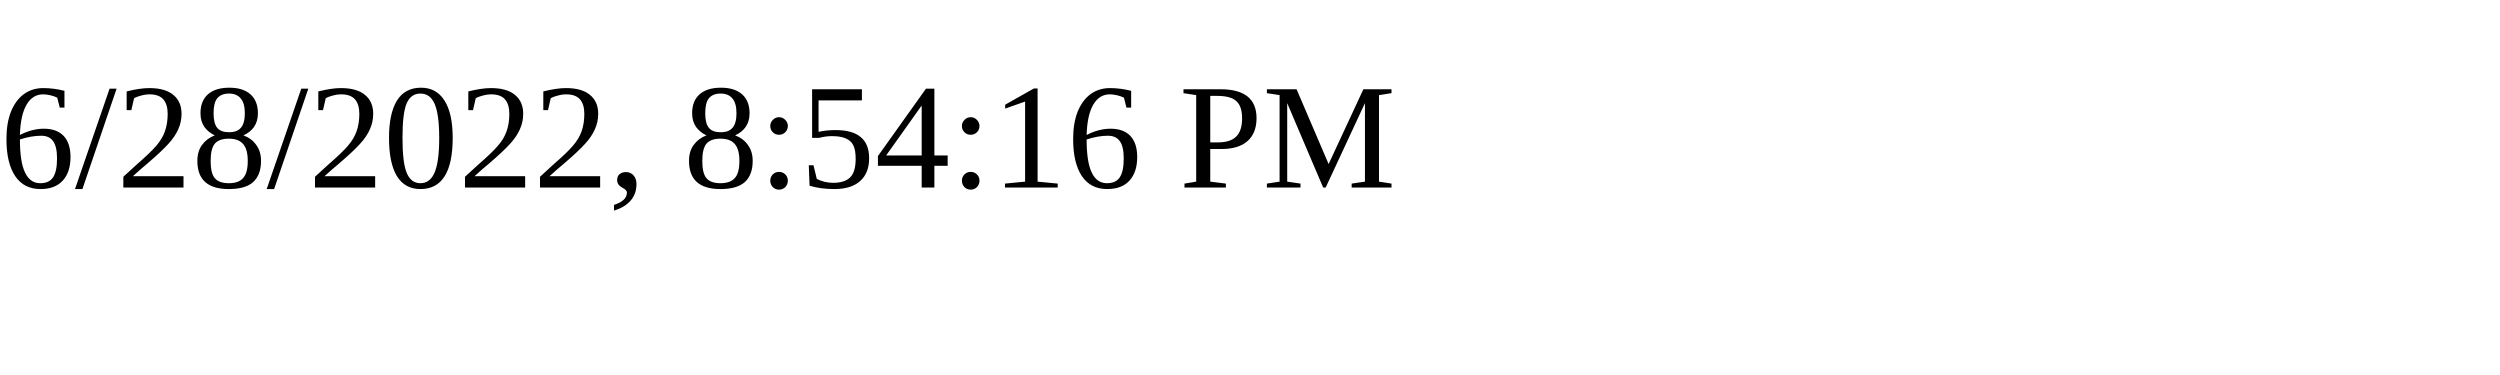
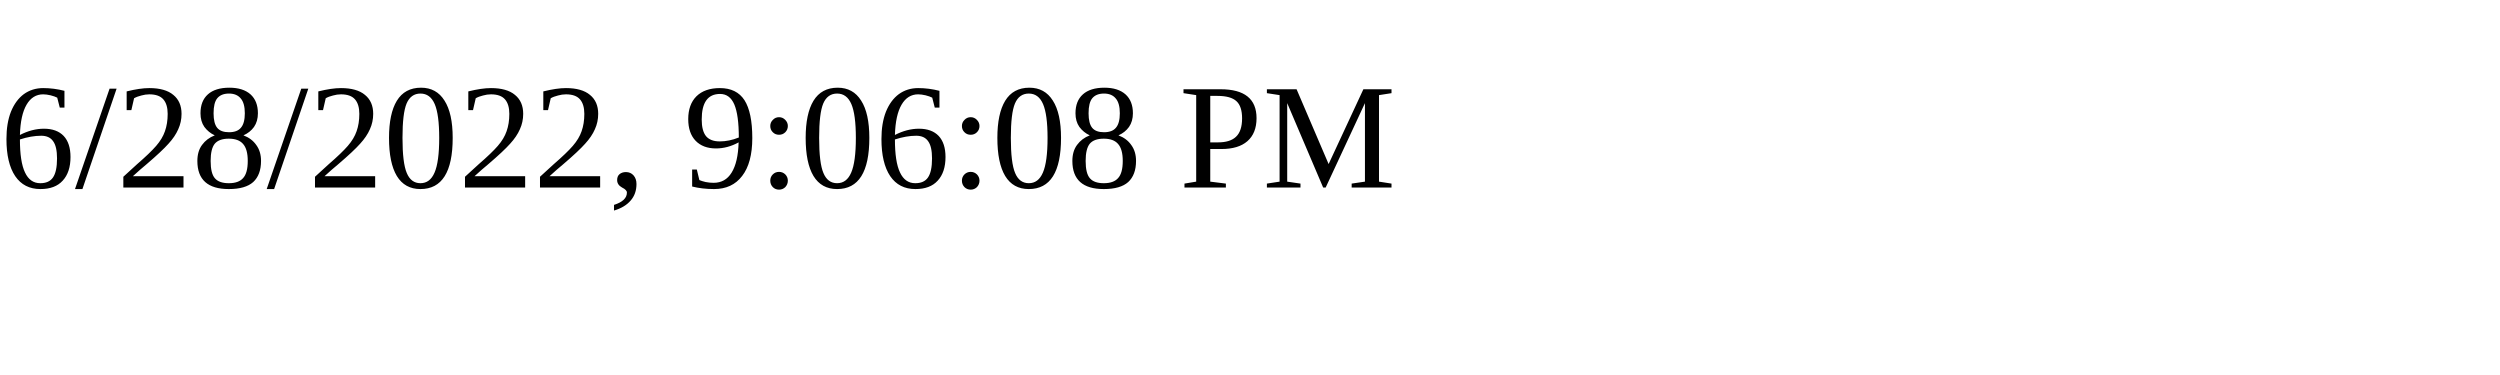
<svg xmlns="http://www.w3.org/2000/svg" height="30" width="200">
-   <text x="0" y="15">6/28/2022, 8:54:16 PM</text>
+   <text x="0" y="15">6/28/2022, 9:06:08 PM</text>
</svg>
